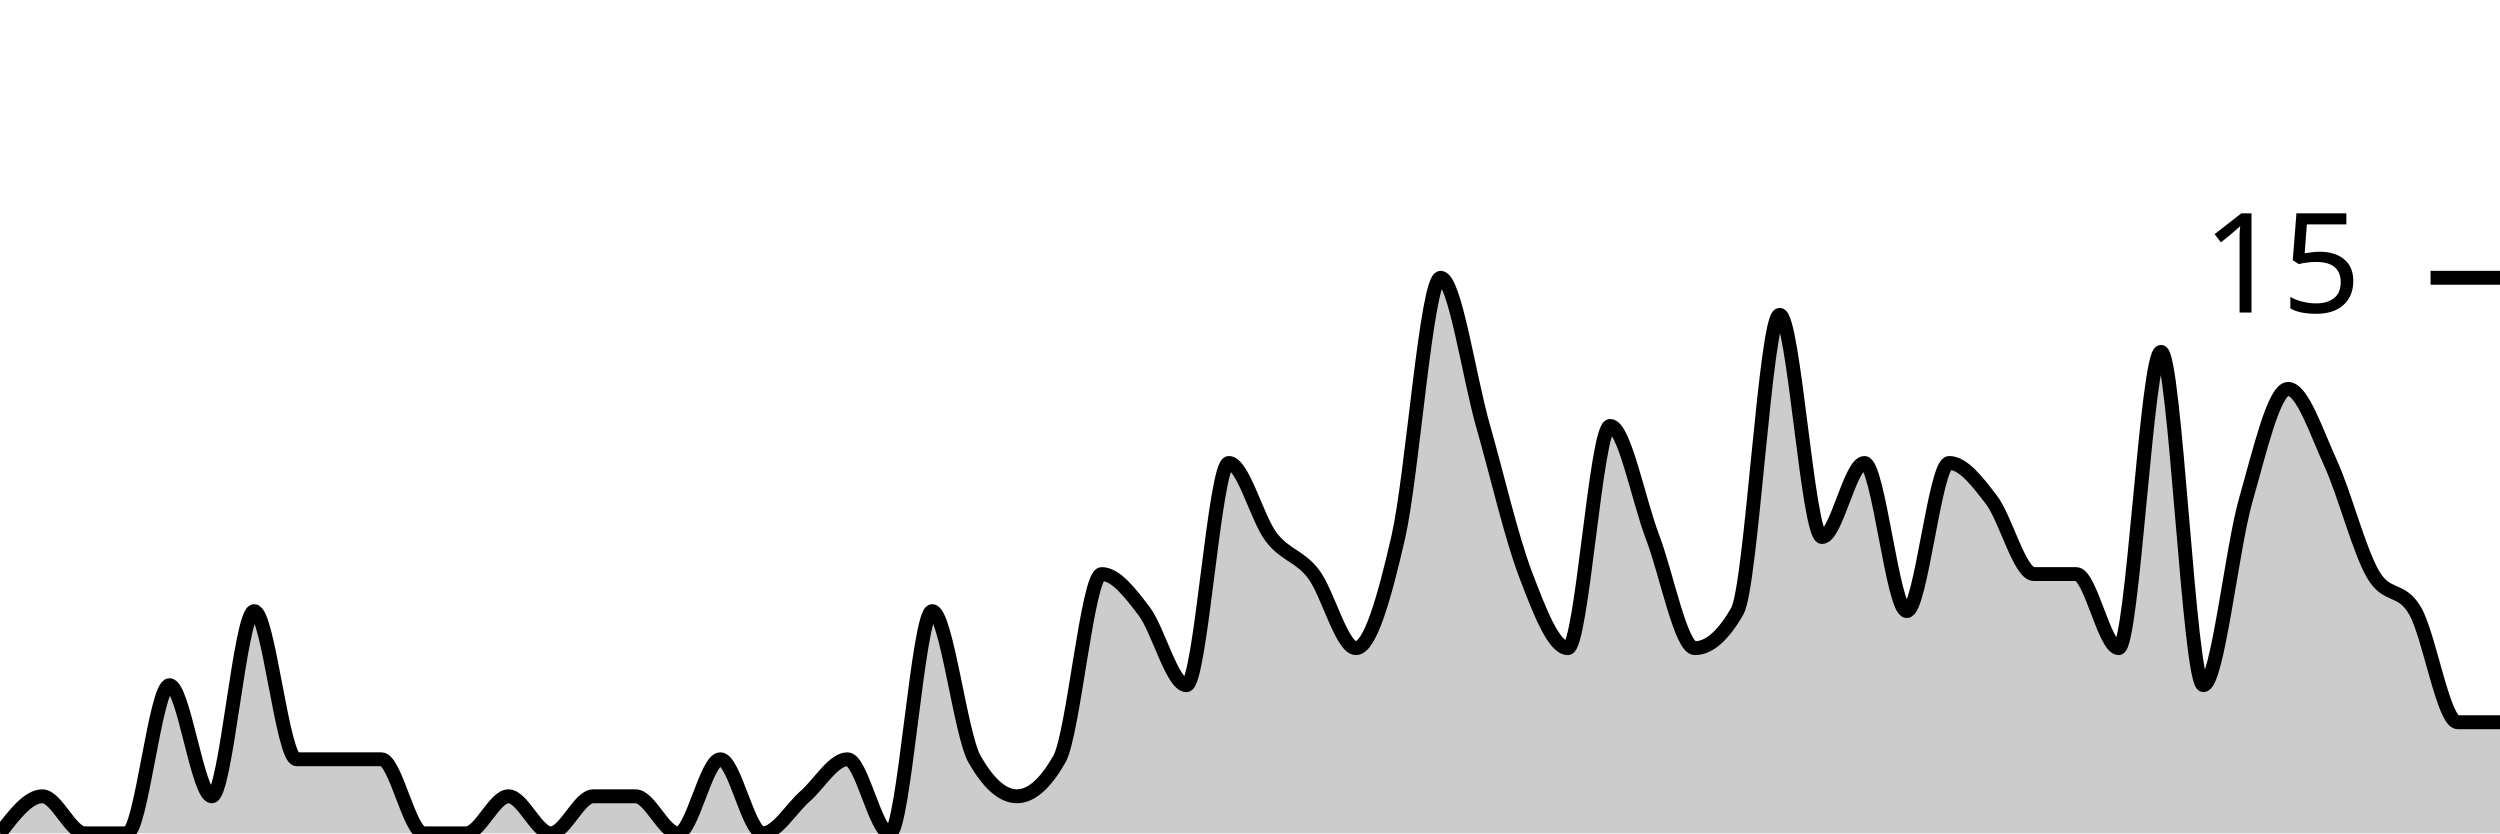
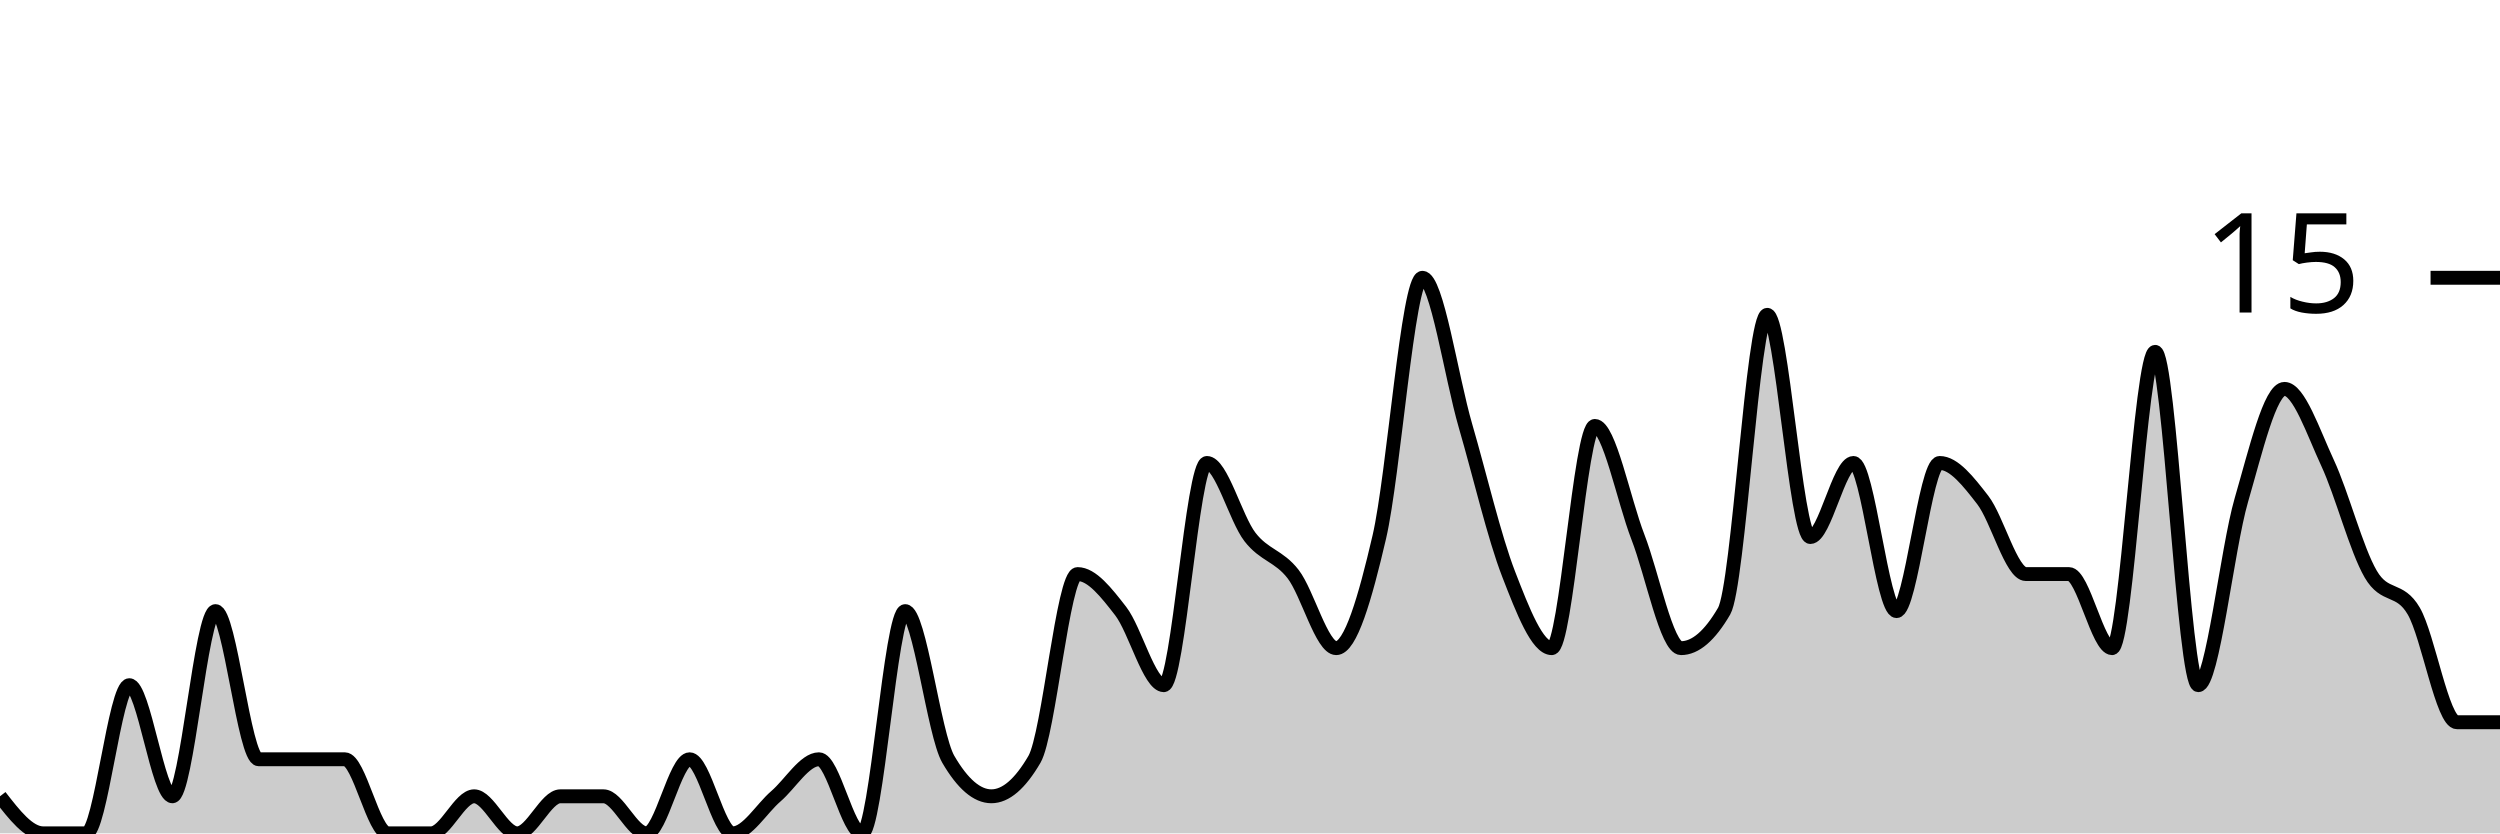
<svg xmlns="http://www.w3.org/2000/svg" viewBox="0 0 180 60">
  <g transform="translate(0,20)">
-     <path class="area" fill="rgba(0, 0, 0, 0.2)" d="M0,40C1.017,38.667,2.034,37.333,3.051,37.333C4.068,37.333,5.085,40,6.102,40C7.119,40,8.136,40,9.153,40C10.169,40,11.186,29.333,12.203,29.333C13.22,29.333,14.237,37.333,15.254,37.333C16.271,37.333,17.288,24,18.305,24C19.322,24,20.339,34.667,21.356,34.667C22.373,34.667,23.39,34.667,24.407,34.667C25.424,34.667,26.441,34.667,27.458,34.667C28.475,34.667,29.492,40,30.508,40C31.525,40,32.542,40,33.559,40C34.576,40,35.593,37.333,36.61,37.333C37.627,37.333,38.644,40,39.661,40C40.678,40,41.695,37.333,42.712,37.333C43.729,37.333,44.746,37.333,45.763,37.333C46.78,37.333,47.797,40,48.814,40C49.831,40,50.847,34.667,51.864,34.667C52.881,34.667,53.898,40,54.915,40C55.932,40,56.949,38.222,57.966,37.333C58.983,36.444,60,34.667,61.017,34.667C62.034,34.667,63.051,40,64.068,40C65.085,40,66.102,24,67.119,24C68.136,24,69.153,32.889,70.169,34.667C71.186,36.444,72.203,37.333,73.22,37.333C74.237,37.333,75.254,36.444,76.271,34.667C77.288,32.889,78.305,21.333,79.322,21.333C80.339,21.333,81.356,22.667,82.373,24C83.39,25.333,84.407,29.333,85.424,29.333C86.441,29.333,87.458,13.333,88.475,13.333C89.492,13.333,90.508,17.333,91.525,18.667C92.542,20,93.559,20,94.576,21.333C95.593,22.667,96.61,26.667,97.627,26.667C98.644,26.667,99.661,23.111,100.678,18.667C101.695,14.222,102.712,0,103.729,0C104.746,0,105.763,7.111,106.78,10.667C107.797,14.222,108.814,18.667,109.831,21.333C110.847,24,111.864,26.667,112.881,26.667C113.898,26.667,114.915,10.667,115.932,10.667C116.949,10.667,117.966,16,118.983,18.667C120,21.333,121.017,26.667,122.034,26.667C123.051,26.667,124.068,25.778,125.085,24C126.102,22.222,127.119,2.667,128.136,2.667C129.153,2.667,130.169,18.667,131.186,18.667C132.203,18.667,133.22,13.333,134.237,13.333C135.254,13.333,136.271,24,137.288,24C138.305,24,139.322,13.333,140.339,13.333C141.356,13.333,142.373,14.667,143.39,16C144.407,17.333,145.424,21.333,146.441,21.333C147.458,21.333,148.475,21.333,149.492,21.333C150.508,21.333,151.525,26.667,152.542,26.667C153.559,26.667,154.576,5.333,155.593,5.333C156.61,5.333,157.627,29.333,158.644,29.333C159.661,29.333,160.678,19.556,161.695,16C162.712,12.444,163.729,8,164.746,8C165.763,8,166.78,11.111,167.797,13.333C168.814,15.556,169.831,19.556,170.847,21.333C171.864,23.111,172.881,22.222,173.898,24C174.915,25.778,175.932,32,176.949,32C177.966,32,178.983,32,180,32L180,40C178.983,40,177.966,40,176.949,40C175.932,40,174.915,40,173.898,40C172.881,40,171.864,40,170.847,40C169.831,40,168.814,40,167.797,40C166.78,40,165.763,40,164.746,40C163.729,40,162.712,40,161.695,40C160.678,40,159.661,40,158.644,40C157.627,40,156.61,40,155.593,40C154.576,40,153.559,40,152.542,40C151.525,40,150.508,40,149.492,40C148.475,40,147.458,40,146.441,40C145.424,40,144.407,40,143.39,40C142.373,40,141.356,40,140.339,40C139.322,40,138.305,40,137.288,40C136.271,40,135.254,40,134.237,40C133.22,40,132.203,40,131.186,40C130.169,40,129.153,40,128.136,40C127.119,40,126.102,40,125.085,40C124.068,40,123.051,40,122.034,40C121.017,40,120,40,118.983,40C117.966,40,116.949,40,115.932,40C114.915,40,113.898,40,112.881,40C111.864,40,110.847,40,109.831,40C108.814,40,107.797,40,106.78,40C105.763,40,104.746,40,103.729,40C102.712,40,101.695,40,100.678,40C99.661,40,98.644,40,97.627,40C96.61,40,95.593,40,94.576,40C93.559,40,92.542,40,91.525,40C90.508,40,89.492,40,88.475,40C87.458,40,86.441,40,85.424,40C84.407,40,83.39,40,82.373,40C81.356,40,80.339,40,79.322,40C78.305,40,77.288,40,76.271,40C75.254,40,74.237,40,73.22,40C72.203,40,71.186,40,70.169,40C69.153,40,68.136,40,67.119,40C66.102,40,65.085,40,64.068,40C63.051,40,62.034,40,61.017,40C60,40,58.983,40,57.966,40C56.949,40,55.932,40,54.915,40C53.898,40,52.881,40,51.864,40C50.847,40,49.831,40,48.814,40C47.797,40,46.78,40,45.763,40C44.746,40,43.729,40,42.712,40C41.695,40,40.678,40,39.661,40C38.644,40,37.627,40,36.61,40C35.593,40,34.576,40,33.559,40C32.542,40,31.525,40,30.508,40C29.492,40,28.475,40,27.458,40C26.441,40,25.424,40,24.407,40C23.39,40,22.373,40,21.356,40C20.339,40,19.322,40,18.305,40C17.288,40,16.271,40,15.254,40C14.237,40,13.22,40,12.203,40C11.186,40,10.169,40,9.153,40C8.136,40,7.119,40,6.102,40C5.085,40,4.068,40,3.051,40C2.034,40,1.017,40,0,40Z" />
-     <path class="line" stroke="black" fill="none" d="M0,40C1.017,38.667,2.034,37.333,3.051,37.333C4.068,37.333,5.085,40,6.102,40C7.119,40,8.136,40,9.153,40C10.169,40,11.186,29.333,12.203,29.333C13.22,29.333,14.237,37.333,15.254,37.333C16.271,37.333,17.288,24,18.305,24C19.322,24,20.339,34.667,21.356,34.667C22.373,34.667,23.39,34.667,24.407,34.667C25.424,34.667,26.441,34.667,27.458,34.667C28.475,34.667,29.492,40,30.508,40C31.525,40,32.542,40,33.559,40C34.576,40,35.593,37.333,36.61,37.333C37.627,37.333,38.644,40,39.661,40C40.678,40,41.695,37.333,42.712,37.333C43.729,37.333,44.746,37.333,45.763,37.333C46.78,37.333,47.797,40,48.814,40C49.831,40,50.847,34.667,51.864,34.667C52.881,34.667,53.898,40,54.915,40C55.932,40,56.949,38.222,57.966,37.333C58.983,36.444,60,34.667,61.017,34.667C62.034,34.667,63.051,40,64.068,40C65.085,40,66.102,24,67.119,24C68.136,24,69.153,32.889,70.169,34.667C71.186,36.444,72.203,37.333,73.22,37.333C74.237,37.333,75.254,36.444,76.271,34.667C77.288,32.889,78.305,21.333,79.322,21.333C80.339,21.333,81.356,22.667,82.373,24C83.39,25.333,84.407,29.333,85.424,29.333C86.441,29.333,87.458,13.333,88.475,13.333C89.492,13.333,90.508,17.333,91.525,18.667C92.542,20,93.559,20,94.576,21.333C95.593,22.667,96.61,26.667,97.627,26.667C98.644,26.667,99.661,23.111,100.678,18.667C101.695,14.222,102.712,0,103.729,0C104.746,0,105.763,7.111,106.78,10.667C107.797,14.222,108.814,18.667,109.831,21.333C110.847,24,111.864,26.667,112.881,26.667C113.898,26.667,114.915,10.667,115.932,10.667C116.949,10.667,117.966,16,118.983,18.667C120,21.333,121.017,26.667,122.034,26.667C123.051,26.667,124.068,25.778,125.085,24C126.102,22.222,127.119,2.667,128.136,2.667C129.153,2.667,130.169,18.667,131.186,18.667C132.203,18.667,133.22,13.333,134.237,13.333C135.254,13.333,136.271,24,137.288,24C138.305,24,139.322,13.333,140.339,13.333C141.356,13.333,142.373,14.667,143.39,16C144.407,17.333,145.424,21.333,146.441,21.333C147.458,21.333,148.475,21.333,149.492,21.333C150.508,21.333,151.525,26.667,152.542,26.667C153.559,26.667,154.576,5.333,155.593,5.333C156.61,5.333,157.627,29.333,158.644,29.333C159.661,29.333,160.678,19.556,161.695,16C162.712,12.444,163.729,8,164.746,8C165.763,8,166.78,11.111,167.797,13.333C168.814,15.556,169.831,19.556,170.847,21.333C171.864,23.111,172.881,22.222,173.898,24C174.915,25.778,175.932,32,176.949,32C177.966,32,178.983,32,180,32" />
+     <path class="area" fill="rgba(0, 0, 0, 0.2)" d="M0,37.333C1.034,38.667,2.069,40,3.103,40C4.138,40,5.172,40,6.207,40C7.241,40,8.276,29.333,9.31,29.333C10.345,29.333,11.379,37.333,12.414,37.333C13.448,37.333,14.483,24,15.517,24C16.552,24,17.586,34.667,18.621,34.667C19.655,34.667,20.69,34.667,21.724,34.667C22.759,34.667,23.793,34.667,24.828,34.667C25.862,34.667,26.897,40,27.931,40C28.966,40,30,40,31.034,40C32.069,40,33.103,37.333,34.138,37.333C35.172,37.333,36.207,40,37.241,40C38.276,40,39.31,37.333,40.345,37.333C41.379,37.333,42.414,37.333,43.448,37.333C44.483,37.333,45.517,40,46.552,40C47.586,40,48.621,34.667,49.655,34.667C50.69,34.667,51.724,40,52.759,40C53.793,40,54.828,38.222,55.862,37.333C56.897,36.444,57.931,34.667,58.966,34.667C60,34.667,61.034,40,62.069,40C63.103,40,64.138,24,65.172,24C66.207,24,67.241,32.889,68.276,34.667C69.31,36.444,70.345,37.333,71.379,37.333C72.414,37.333,73.448,36.444,74.483,34.667C75.517,32.889,76.552,21.333,77.586,21.333C78.621,21.333,79.655,22.667,80.69,24C81.724,25.333,82.759,29.333,83.793,29.333C84.828,29.333,85.862,13.333,86.897,13.333C87.931,13.333,88.966,17.333,90,18.667C91.034,20,92.069,20,93.103,21.333C94.138,22.667,95.172,26.667,96.207,26.667C97.241,26.667,98.276,23.111,99.31,18.667C100.345,14.222,101.379,0,102.414,0C103.448,0,104.483,7.111,105.517,10.667C106.552,14.222,107.586,18.667,108.621,21.333C109.655,24,110.69,26.667,111.724,26.667C112.759,26.667,113.793,10.667,114.828,10.667C115.862,10.667,116.897,16,117.931,18.667C118.966,21.333,120,26.667,121.034,26.667C122.069,26.667,123.103,25.778,124.138,24C125.172,22.222,126.207,2.667,127.241,2.667C128.276,2.667,129.31,18.667,130.345,18.667C131.379,18.667,132.414,13.333,133.448,13.333C134.483,13.333,135.517,24,136.552,24C137.586,24,138.621,13.333,139.655,13.333C140.69,13.333,141.724,14.667,142.759,16C143.793,17.333,144.828,21.333,145.862,21.333C146.897,21.333,147.931,21.333,148.966,21.333C150,21.333,151.034,26.667,152.069,26.667C153.103,26.667,154.138,5.333,155.172,5.333C156.207,5.333,157.241,29.333,158.276,29.333C159.31,29.333,160.345,19.556,161.379,16C162.414,12.444,163.448,8,164.483,8C165.517,8,166.552,11.111,167.586,13.333C168.621,15.556,169.655,19.556,170.69,21.333C171.724,23.111,172.759,22.222,173.793,24C174.828,25.778,175.862,32,176.897,32C177.931,32,178.966,32,180,32L180,40C178.966,40,177.931,40,176.897,40C175.862,40,174.828,40,173.793,40C172.759,40,171.724,40,170.69,40C169.655,40,168.621,40,167.586,40C166.552,40,165.517,40,164.483,40C163.448,40,162.414,40,161.379,40C160.345,40,159.31,40,158.276,40C157.241,40,156.207,40,155.172,40C154.138,40,153.103,40,152.069,40C151.034,40,150,40,148.966,40C147.931,40,146.897,40,145.862,40C144.828,40,143.793,40,142.759,40C141.724,40,140.69,40,139.655,40C138.621,40,137.586,40,136.552,40C135.517,40,134.483,40,133.448,40C132.414,40,131.379,40,130.345,40C129.31,40,128.276,40,127.241,40C126.207,40,125.172,40,124.138,40C123.103,40,122.069,40,121.034,40C120,40,118.966,40,117.931,40C116.897,40,115.862,40,114.828,40C113.793,40,112.759,40,111.724,40C110.69,40,109.655,40,108.621,40C107.586,40,106.552,40,105.517,40C104.483,40,103.448,40,102.414,40C101.379,40,100.345,40,99.31,40C98.276,40,97.241,40,96.207,40C95.172,40,94.138,40,93.103,40C92.069,40,91.034,40,90,40C88.966,40,87.931,40,86.897,40C85.862,40,84.828,40,83.793,40C82.759,40,81.724,40,80.69,40C79.655,40,78.621,40,77.586,40C76.552,40,75.517,40,74.483,40C73.448,40,72.414,40,71.379,40C70.345,40,69.31,40,68.276,40C67.241,40,66.207,40,65.172,40C64.138,40,63.103,40,62.069,40C61.034,40,60,40,58.966,40C57.931,40,56.897,40,55.862,40C54.828,40,53.793,40,52.759,40C51.724,40,50.69,40,49.655,40C48.621,40,47.586,40,46.552,40C45.517,40,44.483,40,43.448,40C42.414,40,41.379,40,40.345,40C39.31,40,38.276,40,37.241,40C36.207,40,35.172,40,34.138,40C33.103,40,32.069,40,31.034,40C30,40,28.966,40,27.931,40C26.897,40,25.862,40,24.828,40C23.793,40,22.759,40,21.724,40C20.69,40,19.655,40,18.621,40C17.586,40,16.552,40,15.517,40C14.483,40,13.448,40,12.414,40C11.379,40,10.345,40,9.31,40C8.276,40,7.241,40,6.207,40C5.172,40,4.138,40,3.103,40C2.069,40,1.034,40,0,40Z" />
+     <path class="line" stroke="black" fill="none" d="M0,37.333C1.034,38.667,2.069,40,3.103,40C4.138,40,5.172,40,6.207,40C7.241,40,8.276,29.333,9.31,29.333C10.345,29.333,11.379,37.333,12.414,37.333C13.448,37.333,14.483,24,15.517,24C16.552,24,17.586,34.667,18.621,34.667C19.655,34.667,20.69,34.667,21.724,34.667C22.759,34.667,23.793,34.667,24.828,34.667C25.862,34.667,26.897,40,27.931,40C28.966,40,30,40,31.034,40C32.069,40,33.103,37.333,34.138,37.333C35.172,37.333,36.207,40,37.241,40C38.276,40,39.31,37.333,40.345,37.333C41.379,37.333,42.414,37.333,43.448,37.333C44.483,37.333,45.517,40,46.552,40C47.586,40,48.621,34.667,49.655,34.667C50.69,34.667,51.724,40,52.759,40C53.793,40,54.828,38.222,55.862,37.333C56.897,36.444,57.931,34.667,58.966,34.667C60,34.667,61.034,40,62.069,40C63.103,40,64.138,24,65.172,24C66.207,24,67.241,32.889,68.276,34.667C69.31,36.444,70.345,37.333,71.379,37.333C72.414,37.333,73.448,36.444,74.483,34.667C75.517,32.889,76.552,21.333,77.586,21.333C78.621,21.333,79.655,22.667,80.69,24C81.724,25.333,82.759,29.333,83.793,29.333C84.828,29.333,85.862,13.333,86.897,13.333C87.931,13.333,88.966,17.333,90,18.667C91.034,20,92.069,20,93.103,21.333C94.138,22.667,95.172,26.667,96.207,26.667C97.241,26.667,98.276,23.111,99.31,18.667C100.345,14.222,101.379,0,102.414,0C103.448,0,104.483,7.111,105.517,10.667C106.552,14.222,107.586,18.667,108.621,21.333C109.655,24,110.69,26.667,111.724,26.667C112.759,26.667,113.793,10.667,114.828,10.667C115.862,10.667,116.897,16,117.931,18.667C118.966,21.333,120,26.667,121.034,26.667C122.069,26.667,123.103,25.778,124.138,24C125.172,22.222,126.207,2.667,127.241,2.667C128.276,2.667,129.31,18.667,130.345,18.667C131.379,18.667,132.414,13.333,133.448,13.333C134.483,13.333,135.517,24,136.552,24C137.586,24,138.621,13.333,139.655,13.333C140.69,13.333,141.724,14.667,142.759,16C143.793,17.333,144.828,21.333,145.862,21.333C146.897,21.333,147.931,21.333,148.966,21.333C150,21.333,151.034,26.667,152.069,26.667C153.103,26.667,154.138,5.333,155.172,5.333C156.207,5.333,157.241,29.333,158.276,29.333C159.31,29.333,160.345,19.556,161.379,16C162.414,12.444,163.448,8,164.483,8C165.517,8,166.552,11.111,167.586,13.333C168.621,15.556,169.655,19.556,170.69,21.333C171.724,23.111,172.759,22.222,173.793,24C174.828,25.778,175.862,32,176.897,32C177.931,32,178.966,32,180,32" />
    <path class="axis-ceiling" stroke-width="1" stroke="black" fill="none" d="M175,0L180,0" />
    <text class="axis-ceiling-label" font-family="sans-serif" text-anchor="end" font-size="10px" x="170" y="2.5">15</text>
  </g>
</svg>
